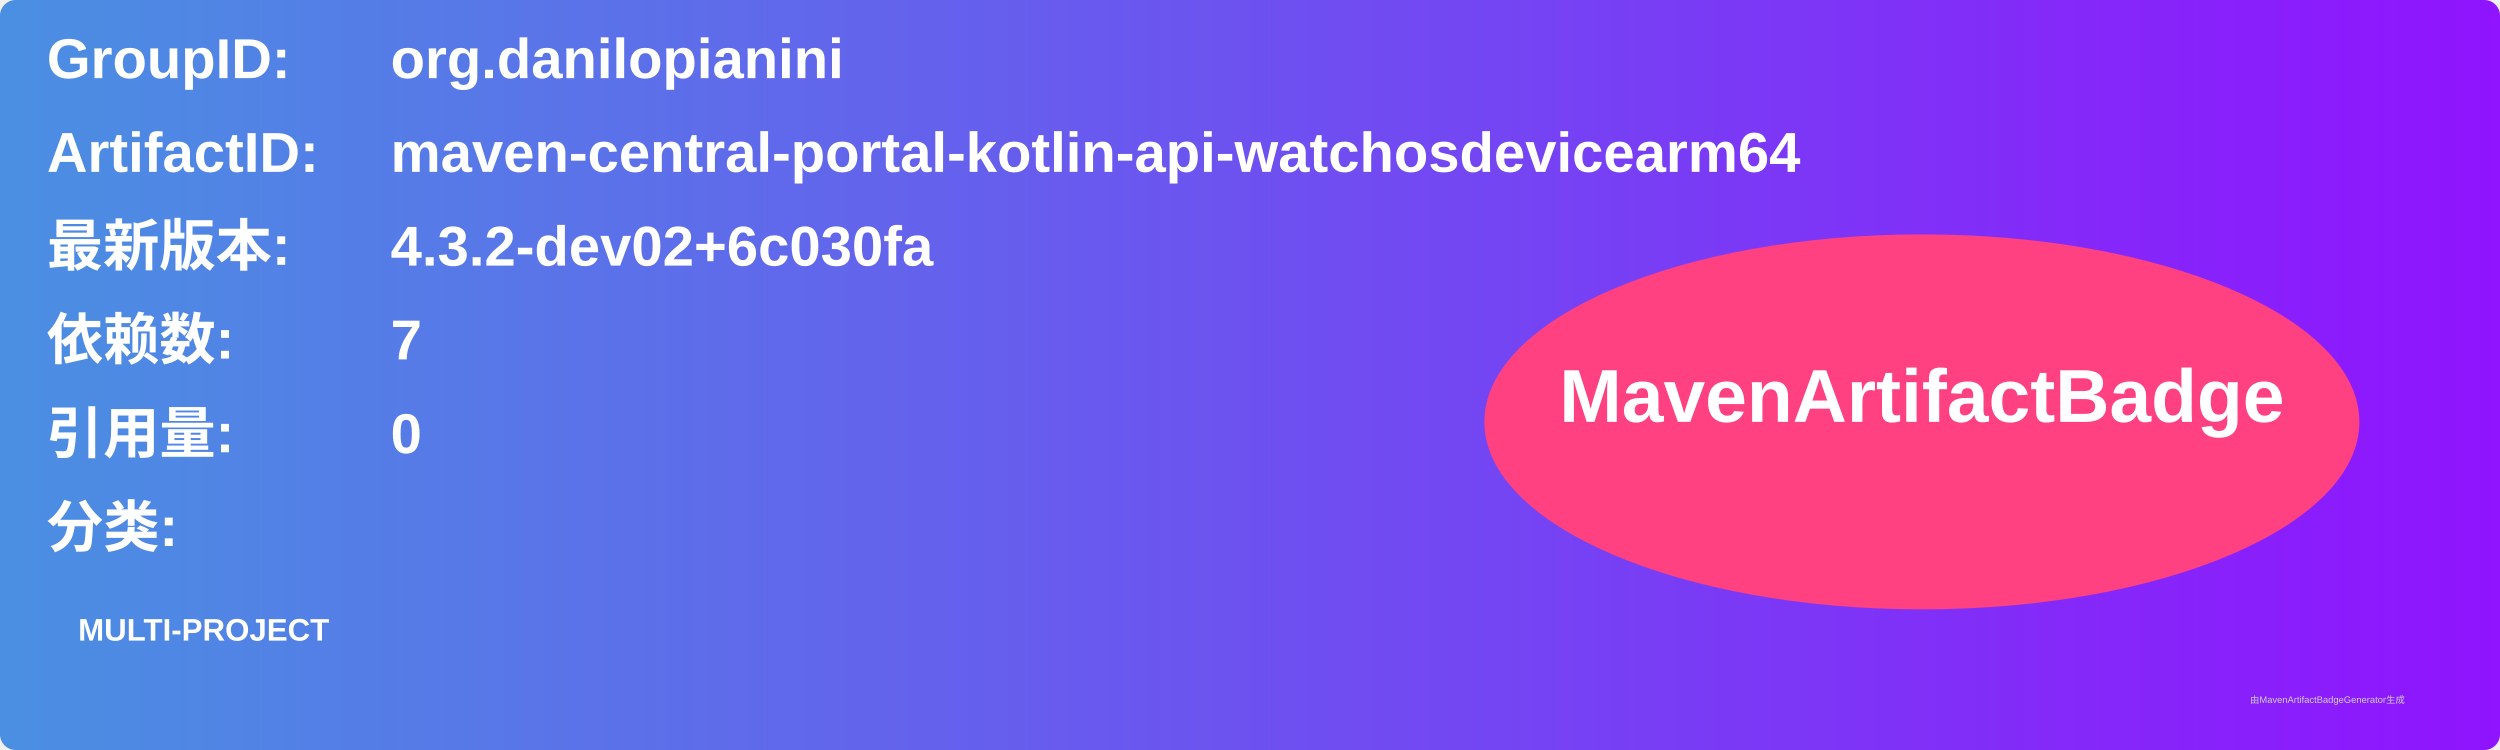
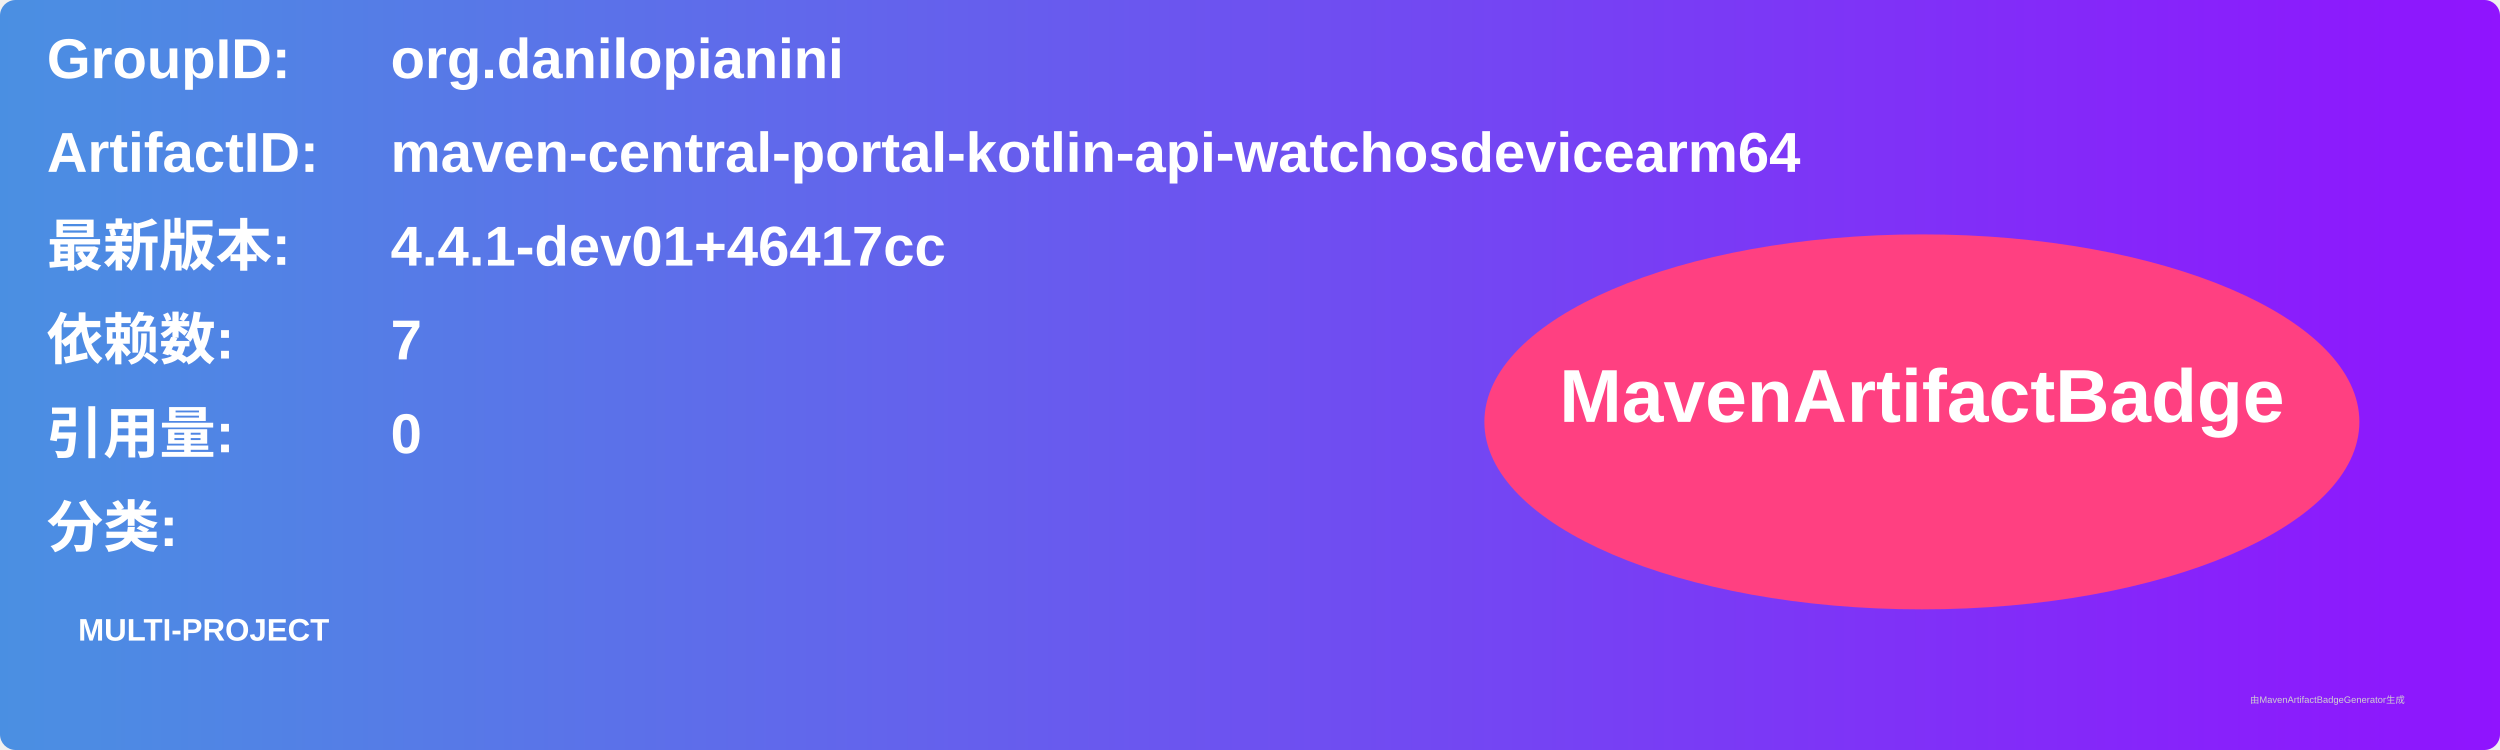
<svg xmlns="http://www.w3.org/2000/svg" width="800" height="240" viewBox="0 0 800 240">
  <linearGradient id="grad" x1="0%" y1="0%" x2="100%" y2="0%">
    <stop offset="0%" stop-color="#4a90e2" />
    <stop offset="100%" stop-color="#9013fe" />
  </linearGradient>
  <rect width="100%" height="100%" rx="5" ry="5" fill="url(#grad)" />
  <g transform="translate(15, 15)">
    <text x="0" y="10" font-family="Arial" font-size="18" fill="white" font-weight="bold" width="260">GroupID:</text>
    <text x="110" y="10" font-family="Arial" font-size="18" fill="white" font-weight="bold" width="460">org.danilopianini</text>
    <text x="0" y="40" font-family="Arial" font-size="18" fill="white" font-weight="bold" width="260">ArtifactID:</text>
    <text x="110" y="40" font-family="Arial" font-size="18" fill="white" font-weight="bold" width="460">maven-central-portal-kotlin-api-watchosdevicearm64</text>
    <text x="0" y="70" font-family="Arial" font-size="18" fill="white" font-weight="bold">最新版本:</text>
    <text x="110" y="70" font-family="Arial" font-size="18" fill="white" font-weight="bold">
-       <tspan font-weight="bold">4.3.2-dev02+6c030fa</tspan>
+       <tspan font-weight="bold">4.4.1-dev01+46417cc</tspan>
    </text>
    <text x="0" y="100" font-family="Arial" font-size="18" fill="white" font-weight="bold">依赖数: </text>
    <text x="110" y="100" font-family="Arial" font-size="18" fill="white">
      <tspan font-weight="bold">7</tspan>
    </text>
    <text x="0" y="130" font-family="Arial" font-size="18" fill="white" font-weight="bold">引用量: </text>
    <text x="110" y="130" font-family="Arial" font-size="18" fill="white">
      <tspan font-weight="bold">0</tspan>
    </text>
    <text x="0" y="160" font-family="Arial" font-size="18" fill="white" font-weight="bold">分类:</text>
    <text x="10" y="190" font-family="Arial" font-size="10" fill="white">
      <tspan font-weight="bold">MULTI-PROJECT</tspan>
    </text>
    <ellipse cx="600" cy="120" rx="140" ry="60" fill="#ff4081" />
    <text x="600" y="120" text-anchor="middle" font-family="Arial" font-size="24" fill="white" font-weight="bold">MavenArtifactBadge</text>
  </g>
  <text x="720" y="225" font-family="Arial" font-size="3" fill="#d0d0d0">由MavenArtifactBadgeGenerator生成</text>
</svg>
